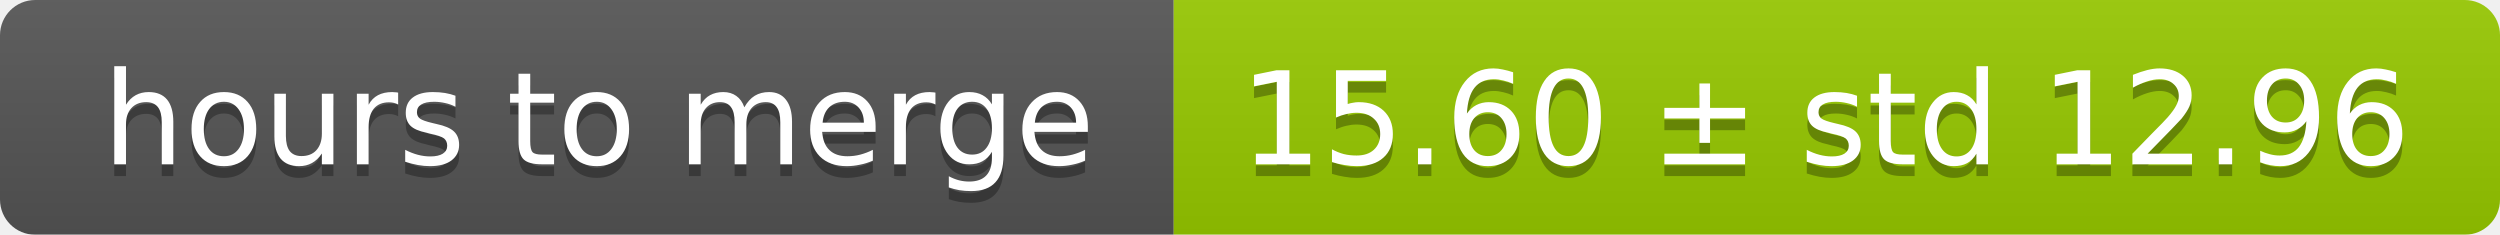
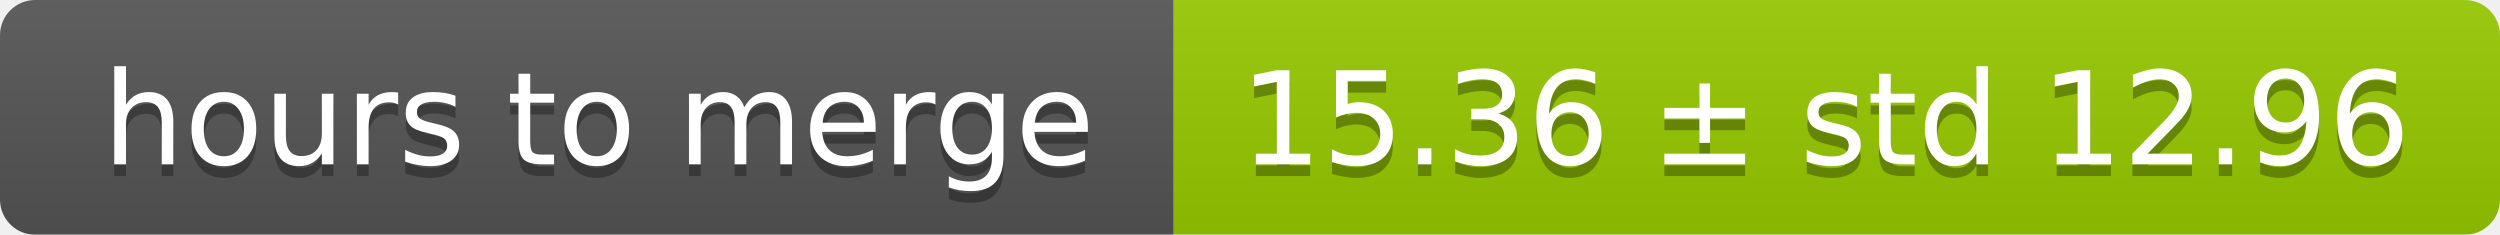
<svg xmlns="http://www.w3.org/2000/svg" width="213" height="20">
  <linearGradient id="smooth" x2="0" y2="100%">
    <stop offset="0" stop-color="#bbb" stop-opacity=".1" />
    <stop offset="1" stop-opacity=".1" />
  </linearGradient>
  <mask id="round">
    <rect width="213" height="20" rx="3" fill="#fff" />
  </mask>
  <g mask="url(#round)">
    <rect width="100" height="20" fill="#555" />
    <rect x="100" width="113" height="20" fill="#97ca00" />
    <rect width="213" height="20" fill="url(#smooth)" />
  </g>
  <g fill="#fff" text-anchor="middle" font-family="DejaVu Sans,Verdana,Geneva,sans-serif" font-size="11">
    <text x="51" y="15" fill="#010101" fill-opacity=".3">hours to merge</text>
    <text x="51" y="14">hours to merge</text>
-     <text x="155.5" y="15" fill="#010101" fill-opacity=".3">15.60 ± std 12.96</text>
-     <text x="155.5" y="14">15.60 ± std 12.96</text>
+     <text x="155.5" y="15" fill="#010101" fill-opacity=".3">15.36 ± std 12.96</text>
+     <text x="155.5" y="14">15.36 ± std 12.96</text>
  </g>
</svg>
